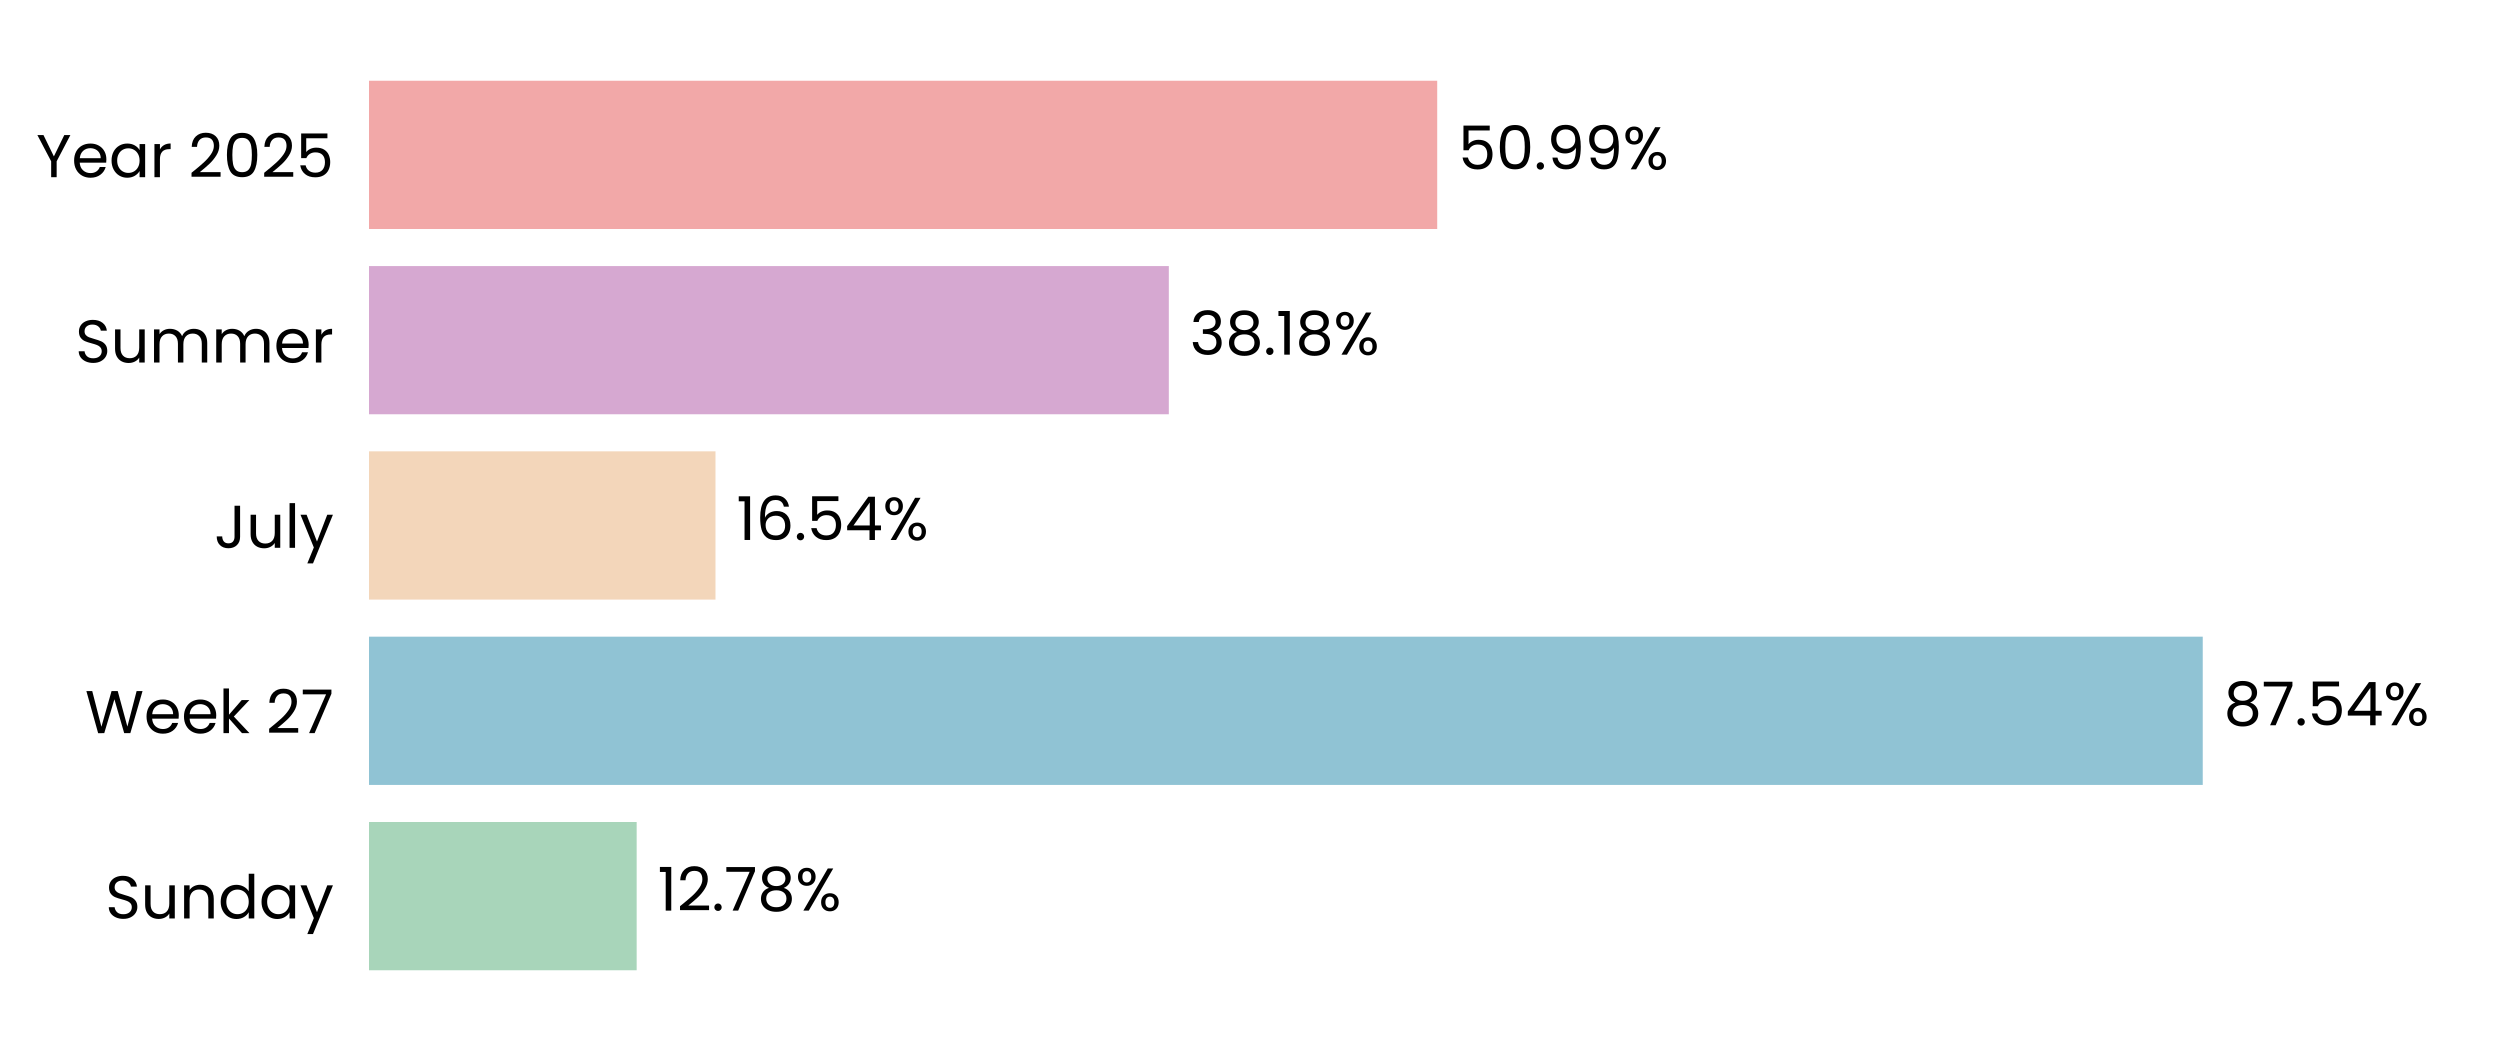
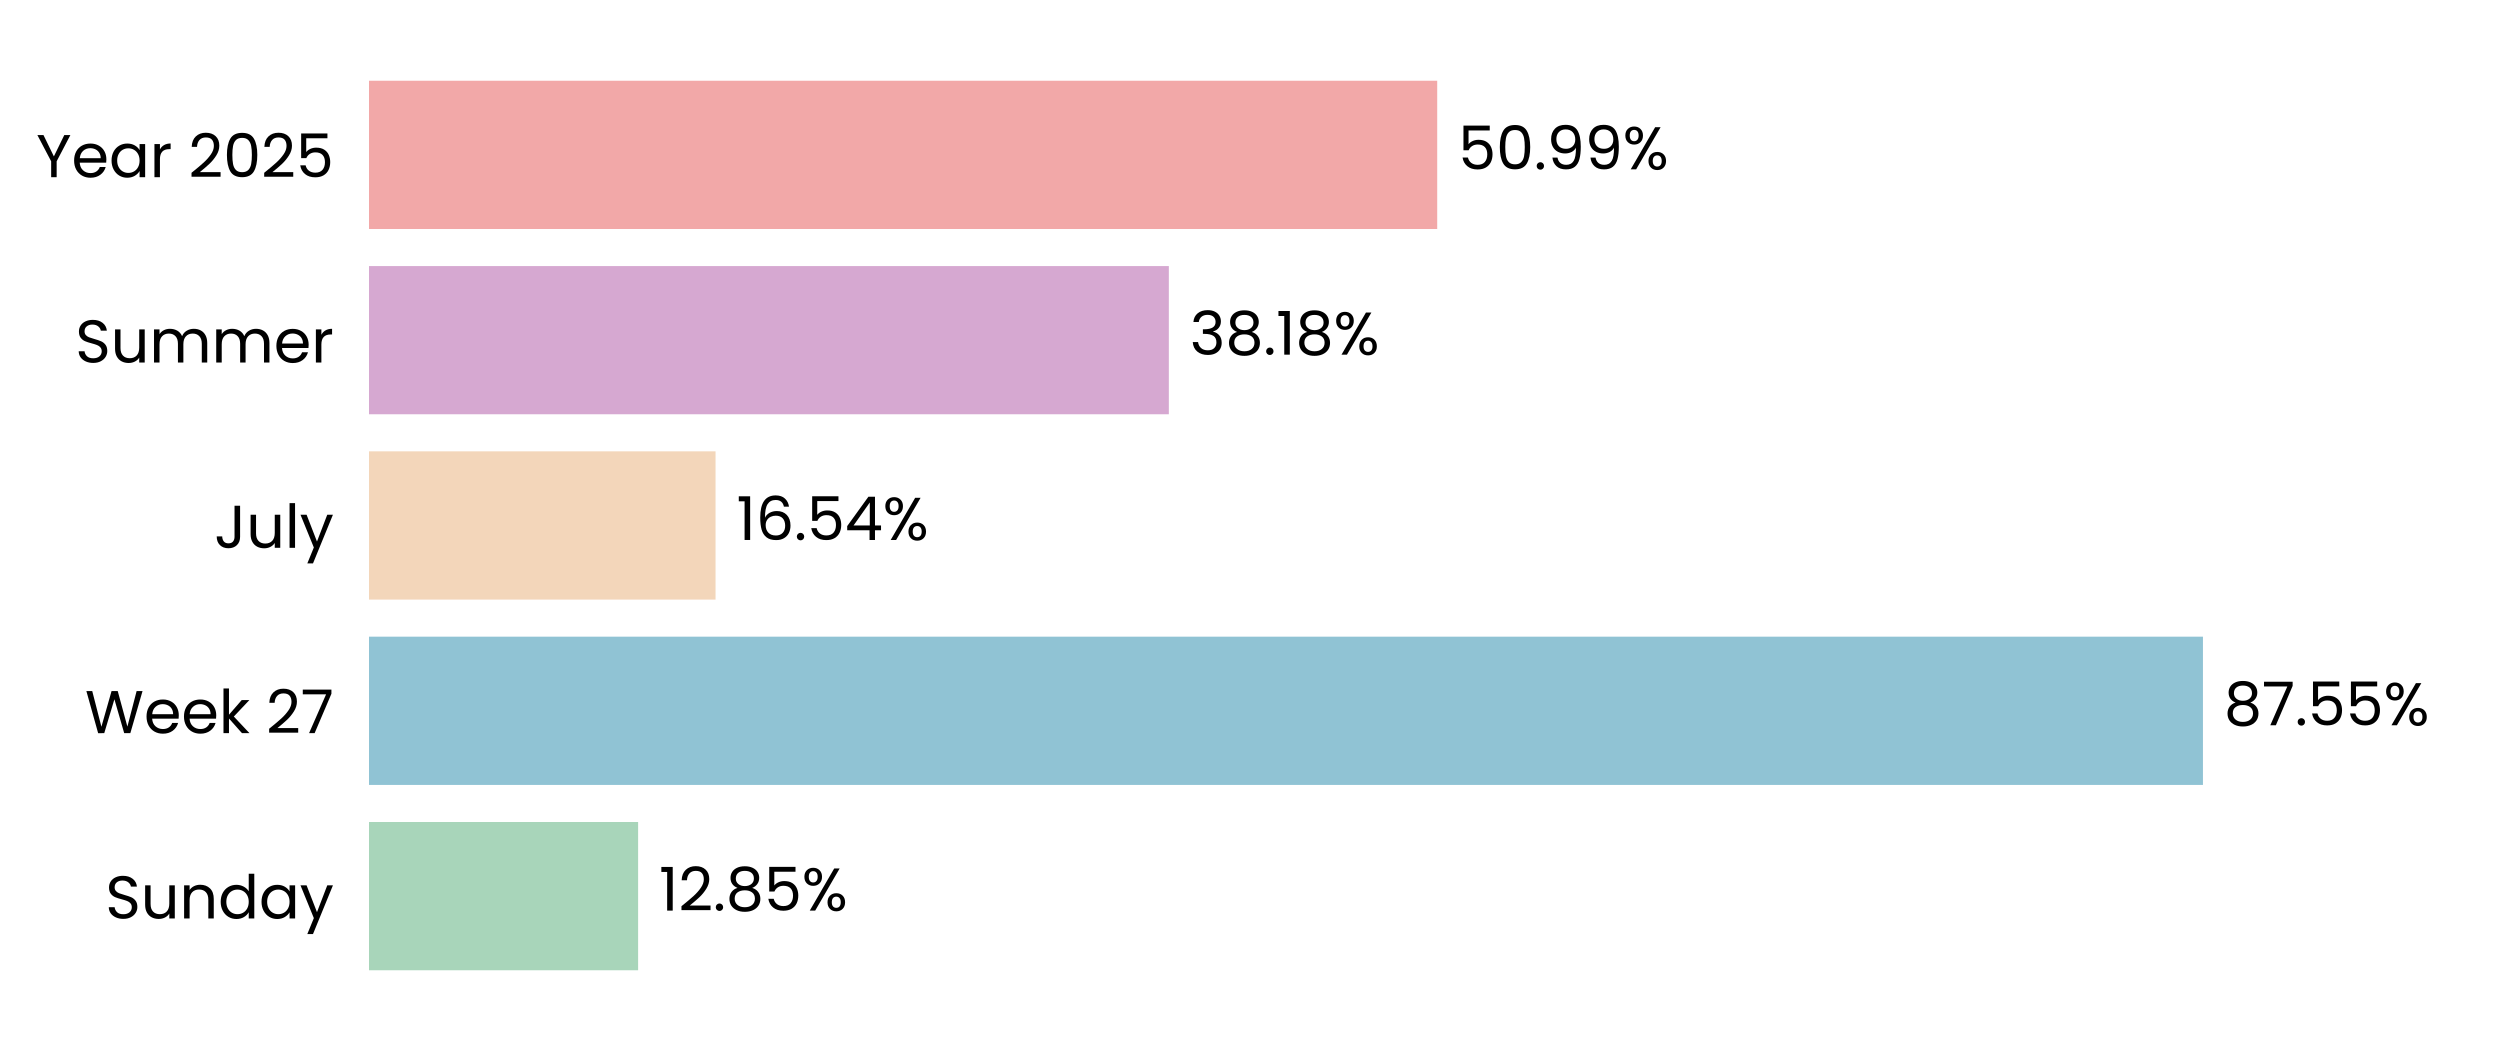
<svg xmlns="http://www.w3.org/2000/svg" xmlns:xlink="http://www.w3.org/1999/xlink" width="496.691pt" height="208.8pt" viewBox="0 0 496.691 208.8" version="1.1">
  <defs>
    <style type="text/css">*{stroke-linejoin: round; stroke-linecap: butt}</style>
  </defs>
  <g id="figure_1">
    <g id="patch_1">
      <path d="M 0 208.8  L 496.691 208.8  L 496.691 0  L 0 0  L 0 208.8  z " style="fill: none" />
    </g>
    <g id="axes_1">
      <g id="patch_2">
        <path d="M 73.311 201.6  L 489.491 201.6  L 489.491 7.2  L 73.311 7.2  L 73.311 201.6  z " style="fill: none" />
      </g>
      <g id="patch_3">
-         <path d="M 73.311 192.764  L 126.49 192.764  L 126.49 163.309  L 73.311 163.309  z " clip-path="url(#p185a1701e6)" style="fill: #a8d5ba" />
+         <path d="M 73.311 192.764  L 126.779 192.764  L 126.779 163.309  L 73.311 163.309  z " clip-path="url(#p1901da0255)" style="fill: #a8d5ba" />
      </g>
      <g id="patch_4">
-         <path d="M 73.311 155.945  L 437.634 155.945  L 437.634 126.491  L 73.311 126.491  z " clip-path="url(#p185a1701e6)" style="fill: #90c3d4" />
+         <path d="M 73.311 155.945  L 437.675 155.945  L 437.675 126.491  L 73.311 126.491  z " clip-path="url(#p1901da0255)" style="fill: #90c3d4" />
      </g>
      <g id="patch_5">
-         <path d="M 73.311 119.127  L 142.152 119.127  L 142.152 89.673  L 73.311 89.673  z " clip-path="url(#p185a1701e6)" style="fill: #f3d6ba" />
+         <path d="M 73.311 119.127  L 142.162 119.127  L 142.162 89.673  L 73.311 89.673  z " clip-path="url(#p1901da0255)" style="fill: #f3d6ba" />
      </g>
      <g id="patch_6">
-         <path d="M 73.311 82.309  L 232.219 82.309  L 232.219 52.855  L 73.311 52.855  z " clip-path="url(#p185a1701e6)" style="fill: #d6a8d1" />
+         <path d="M 73.311 82.309  L 232.222 82.309  L 232.222 52.855  L 73.311 52.855  z " clip-path="url(#p1901da0255)" style="fill: #d6a8d1" />
      </g>
      <g id="patch_7">
-         <path d="M 73.311 45.491  L 285.538 45.491  L 285.538 16.036  L 73.311 16.036  z " clip-path="url(#p185a1701e6)" style="fill: #f2a8a8" />
+         <path d="M 73.311 45.491  L 285.539 45.491  L 285.539 16.036  L 73.311 16.036  z " clip-path="url(#p1901da0255)" style="fill: #f2a8a8" />
      </g>
      <g id="matplotlib.axis_1">
        <g id="ytick_1">
          <g id="text_1">
            <g transform="translate(20.92875 182.4764) scale(0.12 -0.12)">
              <defs>
                <path id="Poppins-Regular-53" d="M 1907 -45  Q 1466 -45 1117 112  Q 768 269 569 547  Q 371 826 365 1190  L 986 1190  Q 1018 877 1245 662  Q 1472 448 1907 448  Q 2323 448 2563 656  Q 2803 864 2803 1190  Q 2803 1446 2662 1606  Q 2522 1766 2310 1849  Q 2099 1933 1741 2029  Q 1299 2144 1033 2259  Q 768 2374 579 2620  Q 390 2867 390 3283  Q 390 3648 576 3929  Q 762 4211 1098 4364  Q 1434 4518 1869 4518  Q 2496 4518 2896 4204  Q 3296 3891 3347 3373  L 2707 3373  Q 2675 3629 2438 3824  Q 2202 4019 1811 4019  Q 1446 4019 1216 3830  Q 986 3642 986 3302  Q 986 3059 1123 2905  Q 1261 2752 1462 2672  Q 1664 2592 2029 2490  Q 2470 2368 2739 2249  Q 3008 2131 3200 1884  Q 3392 1638 3392 1216  Q 3392 890 3219 602  Q 3046 314 2707 134  Q 2368 -45 1907 -45  z " transform="scale(0.015625)" />
                <path id="Poppins-Regular-75" d="M 3603 3507  L 3603 0  L 3021 0  L 3021 518  Q 2854 250 2556 99  Q 2259 -51 1901 -51  Q 1491 -51 1164 118  Q 838 288 649 627  Q 461 966 461 1453  L 461 3507  L 1037 3507  L 1037 1530  Q 1037 1011 1299 732  Q 1562 454 2016 454  Q 2483 454 2752 742  Q 3021 1030 3021 1581  L 3021 3507  L 3603 3507  z " transform="scale(0.015625)" />
                <path id="Poppins-Regular-6e" d="M 2202 3571  Q 2842 3571 3238 3184  Q 3635 2797 3635 2067  L 3635 0  L 3059 0  L 3059 1984  Q 3059 2509 2796 2787  Q 2534 3066 2080 3066  Q 1619 3066 1347 2778  Q 1075 2490 1075 1939  L 1075 0  L 493 0  L 493 3507  L 1075 3507  L 1075 3008  Q 1248 3277 1545 3424  Q 1843 3571 2202 3571  z " transform="scale(0.015625)" />
                <path id="Poppins-Regular-64" d="M 275 1766  Q 275 2304 492 2710  Q 710 3117 1091 3341  Q 1472 3565 1946 3565  Q 2355 3565 2707 3376  Q 3059 3187 3245 2880  L 3245 4736  L 3834 4736  L 3834 0  L 3245 0  L 3245 659  Q 3072 346 2733 144  Q 2394 -58 1939 -58  Q 1472 -58 1091 172  Q 710 403 492 819  Q 275 1235 275 1766  z M 3245 1760  Q 3245 2157 3085 2451  Q 2925 2746 2653 2902  Q 2381 3059 2054 3059  Q 1728 3059 1459 2905  Q 1190 2752 1030 2457  Q 870 2163 870 1766  Q 870 1363 1030 1065  Q 1190 768 1459 611  Q 1728 454 2054 454  Q 2381 454 2653 611  Q 2925 768 3085 1065  Q 3245 1363 3245 1760  z " transform="scale(0.015625)" />
                <path id="Poppins-Regular-61" d="M 275 1766  Q 275 2304 492 2710  Q 710 3117 1091 3341  Q 1472 3565 1939 3565  Q 2400 3565 2739 3366  Q 3078 3168 3245 2867  L 3245 3507  L 3834 3507  L 3834 0  L 3245 0  L 3245 653  Q 3072 346 2729 144  Q 2387 -58 1933 -58  Q 1466 -58 1088 172  Q 710 403 492 819  Q 275 1235 275 1766  z M 3245 1760  Q 3245 2157 3085 2451  Q 2925 2746 2653 2902  Q 2381 3059 2054 3059  Q 1728 3059 1459 2905  Q 1190 2752 1030 2457  Q 870 2163 870 1766  Q 870 1363 1030 1065  Q 1190 768 1459 611  Q 1728 454 2054 454  Q 2381 454 2653 611  Q 2925 768 3085 1065  Q 3245 1363 3245 1760  z " transform="scale(0.015625)" />
                <path id="Poppins-Regular-79" d="M 3514 3507  L 1402 -1651  L 800 -1651  L 1491 38  L 77 3507  L 723 3507  L 1824 666  L 2912 3507  L 3514 3507  z " transform="scale(0.015625)" />
              </defs>
              <use xlink:href="#Poppins-Regular-53" />
              <use xlink:href="#Poppins-Regular-75" transform="translate(58.7 0)" />
              <use xlink:href="#Poppins-Regular-6e" transform="translate(122.7 0)" />
              <use xlink:href="#Poppins-Regular-64" transform="translate(186.7 0)" />
              <use xlink:href="#Poppins-Regular-61" transform="translate(254.3 0)" />
              <use xlink:href="#Poppins-Regular-79" transform="translate(321.8999 0)" />
            </g>
          </g>
        </g>
        <g id="ytick_2">
          <g id="text_2">
            <g transform="translate(16.88437 145.6582) scale(0.12 -0.12)">
              <defs>
                <path id="Poppins-Regular-57" d="M 6099 4461  L 4806 0  L 4154 0  L 3117 3590  L 2042 0  L 1395 -6  L 147 4461  L 768 4461  L 1741 678  L 2816 4461  L 3469 4461  L 4493 691  L 5472 4461  L 6099 4461  z " transform="scale(0.015625)" />
                <path id="Poppins-Regular-65" d="M 3693 1888  Q 3693 1722 3674 1536  L 870 1536  Q 902 1018 1225 726  Q 1549 435 2010 435  Q 2387 435 2640 611  Q 2893 787 2995 1082  L 3622 1082  Q 3482 576 3059 259  Q 2637 -58 2010 -58  Q 1510 -58 1116 166  Q 723 390 499 803  Q 275 1216 275 1760  Q 275 2304 492 2713  Q 710 3123 1104 3344  Q 1498 3565 2010 3565  Q 2509 3565 2893 3347  Q 3277 3130 3485 2749  Q 3693 2368 3693 1888  z M 3091 2010  Q 3091 2342 2944 2582  Q 2797 2822 2544 2947  Q 2291 3072 1984 3072  Q 1542 3072 1232 2790  Q 922 2509 877 2010  L 3091 2010  z " transform="scale(0.015625)" />
                <path id="Poppins-Regular-6b" d="M 2451 0  L 1075 1549  L 1075 0  L 493 0  L 493 4736  L 1075 4736  L 1075 1952  L 2426 3507  L 3238 3507  L 1587 1760  L 3245 0  L 2451 0  z " transform="scale(0.015625)" />
                <path id="Poppins-Regular-20" transform="scale(0.015625)" />
                <path id="Poppins-Regular-32" d="M 326 467  Q 1139 1120 1600 1539  Q 2061 1958 2377 2416  Q 2694 2874 2694 3315  Q 2694 3731 2492 3971  Q 2291 4211 1843 4211  Q 1408 4211 1168 3939  Q 928 3667 909 3213  L 346 3213  Q 371 3930 780 4320  Q 1190 4710 1837 4710  Q 2496 4710 2883 4345  Q 3270 3981 3270 3341  Q 3270 2810 2953 2307  Q 2637 1805 2233 1424  Q 1830 1043 1203 538  L 3405 538  L 3405 51  L 326 51  L 326 467  z " transform="scale(0.015625)" />
                <path id="Poppins-Regular-37" d="M 3245 4173  L 1466 0  L 877 0  L 2682 4115  L 211 4115  L 211 4614  L 3245 4614  L 3245 4173  z " transform="scale(0.015625)" />
              </defs>
              <use xlink:href="#Poppins-Regular-57" />
              <use xlink:href="#Poppins-Regular-65" transform="translate(97.59999 0)" />
              <use xlink:href="#Poppins-Regular-65" transform="translate(159.6 0)" />
              <use xlink:href="#Poppins-Regular-6b" transform="translate(221.6 0)" />
              <use xlink:href="#Poppins-Regular-20" transform="translate(273.0999 0)" />
              <use xlink:href="#Poppins-Regular-32" transform="translate(299.7999 0)" />
              <use xlink:href="#Poppins-Regular-37" transform="translate(357.2999 0)" />
            </g>
          </g>
        </g>
        <g id="ytick_3">
          <g id="text_3">
            <g transform="translate(42.56437 108.84) scale(0.12 -0.12)">
              <defs>
                <path id="Poppins-Regular-4a" d="M 2739 4461  L 2739 1165  Q 2739 614 2400 284  Q 2061 -45 1504 -45  Q 941 -45 601 291  Q 262 627 262 1210  L 845 1210  Q 851 883 1014 678  Q 1178 474 1504 474  Q 1830 474 1990 669  Q 2150 864 2150 1165  L 2150 4461  L 2739 4461  z " transform="scale(0.015625)" />
                <path id="Poppins-Regular-6c" d="M 1075 4736  L 1075 0  L 493 0  L 493 4736  L 1075 4736  z " transform="scale(0.015625)" />
              </defs>
              <use xlink:href="#Poppins-Regular-4a" />
              <use xlink:href="#Poppins-Regular-75" transform="translate(52.99999 0)" />
              <use xlink:href="#Poppins-Regular-6c" transform="translate(117 0)" />
              <use xlink:href="#Poppins-Regular-79" transform="translate(141.6 0)" />
            </g>
          </g>
        </g>
        <g id="ytick_4">
          <g id="text_4">
            <g transform="translate(14.95125 72.02182) scale(0.12 -0.12)">
              <defs>
                <path id="Poppins-Regular-6d" d="M 4710 3571  Q 5120 3571 5440 3401  Q 5760 3232 5945 2893  Q 6131 2554 6131 2067  L 6131 0  L 5555 0  L 5555 1984  Q 5555 2509 5296 2787  Q 5037 3066 4595 3066  Q 4141 3066 3872 2774  Q 3603 2483 3603 1933  L 3603 0  L 3027 0  L 3027 1984  Q 3027 2509 2768 2787  Q 2509 3066 2067 3066  Q 1613 3066 1344 2774  Q 1075 2483 1075 1933  L 1075 0  L 493 0  L 493 3507  L 1075 3507  L 1075 3002  Q 1248 3277 1539 3424  Q 1830 3571 2182 3571  Q 2624 3571 2963 3372  Q 3302 3174 3469 2790  Q 3616 3162 3955 3366  Q 4294 3571 4710 3571  z " transform="scale(0.015625)" />
                <path id="Poppins-Regular-72" d="M 1075 2938  Q 1229 3238 1513 3404  Q 1798 3571 2208 3571  L 2208 2970  L 2054 2970  Q 1075 2970 1075 1907  L 1075 0  L 493 0  L 493 3507  L 1075 3507  L 1075 2938  z " transform="scale(0.015625)" />
              </defs>
              <use xlink:href="#Poppins-Regular-53" />
              <use xlink:href="#Poppins-Regular-75" transform="translate(58.7 0)" />
              <use xlink:href="#Poppins-Regular-6d" transform="translate(122.7 0)" />
              <use xlink:href="#Poppins-Regular-6d" transform="translate(225.7 0)" />
              <use xlink:href="#Poppins-Regular-65" transform="translate(328.7 0)" />
              <use xlink:href="#Poppins-Regular-72" transform="translate(390.6999 0)" />
            </g>
          </g>
        </g>
        <g id="ytick_5">
          <g id="text_5">
            <g transform="translate(7.2 35.20364) scale(0.12 -0.12)">
              <defs>
                <path id="Poppins-Regular-59" d="M 3616 4461  L 2163 1683  L 2163 0  L 1581 0  L 1581 1683  L 122 4461  L 768 4461  L 1869 2202  L 2970 4461  L 3616 4461  z " transform="scale(0.015625)" />
                <path id="Poppins-Regular-30" d="M 397 2362  Q 397 3462 755 4080  Q 1114 4698 2010 4698  Q 2899 4698 3257 4080  Q 3616 3462 3616 2362  Q 3616 1242 3257 621  Q 2899 0 2010 0  Q 1114 0 755 621  Q 397 1242 397 2362  z M 3040 2362  Q 3040 2918 2966 3305  Q 2893 3693 2665 3929  Q 2438 4166 2010 4166  Q 1574 4166 1347 3929  Q 1120 3693 1046 3305  Q 973 2918 973 2362  Q 973 1786 1046 1395  Q 1120 1005 1347 768  Q 1574 531 2010 531  Q 2438 531 2665 768  Q 2893 1005 2966 1395  Q 3040 1786 3040 2362  z " transform="scale(0.015625)" />
                <path id="Poppins-Regular-35" d="M 3347 4122  L 1101 4122  L 1101 2662  Q 1248 2867 1536 2998  Q 1824 3130 2157 3130  Q 2688 3130 3021 2909  Q 3354 2688 3498 2339  Q 3642 1990 3642 1600  Q 3642 1139 3469 774  Q 3296 410 2941 198  Q 2586 -13 2061 -13  Q 1389 -13 973 332  Q 557 678 467 1254  L 1037 1254  Q 1120 890 1389 685  Q 1658 480 2067 480  Q 2573 480 2829 784  Q 3085 1088 3085 1587  Q 3085 2086 2829 2358  Q 2573 2630 2074 2630  Q 1734 2630 1481 2467  Q 1229 2304 1114 2022  L 563 2022  L 563 4634  L 3347 4634  L 3347 4122  z " transform="scale(0.015625)" />
              </defs>
              <use xlink:href="#Poppins-Regular-59" />
              <use xlink:href="#Poppins-Regular-65" transform="translate(58.39999 0)" />
              <use xlink:href="#Poppins-Regular-61" transform="translate(120.4 0)" />
              <use xlink:href="#Poppins-Regular-72" transform="translate(188 0)" />
              <use xlink:href="#Poppins-Regular-20" transform="translate(225.3 0)" />
              <use xlink:href="#Poppins-Regular-32" transform="translate(252 0)" />
              <use xlink:href="#Poppins-Regular-30" transform="translate(309.4999 0)" />
              <use xlink:href="#Poppins-Regular-32" transform="translate(372.2999 0)" />
              <use xlink:href="#Poppins-Regular-35" transform="translate(429.7999 0)" />
            </g>
          </g>
        </g>
      </g>
      <g id="text_6">
-         <g transform="translate(130.6516 180.9164) scale(0.12 -0.12)">
+         <g transform="translate(130.9406 180.9164) scale(0.12 -0.12)">
          <defs>
            <path id="Poppins-Regular-31" d="M 243 4096  L 243 4627  L 1446 4627  L 1446 0  L 858 0  L 858 4096  L 243 4096  z " transform="scale(0.015625)" />
            <path id="Poppins-Regular-2e" d="M 678 -38  Q 512 -38 397 77  Q 282 192 282 358  Q 282 525 397 640  Q 512 755 678 755  Q 838 755 950 640  Q 1062 525 1062 358  Q 1062 192 950 77  Q 838 -38 678 -38  z " transform="scale(0.015625)" />
            <path id="Poppins-Regular-38" d="M 1242 2406  Q 883 2547 691 2816  Q 499 3085 499 3469  Q 499 3814 672 4092  Q 845 4371 1187 4534  Q 1530 4698 2016 4698  Q 2502 4698 2844 4534  Q 3187 4371 3363 4092  Q 3539 3814 3539 3469  Q 3539 3098 3340 2819  Q 3142 2541 2797 2406  Q 3194 2285 3427 1981  Q 3661 1677 3661 1248  Q 3661 832 3456 521  Q 3251 211 2876 41  Q 2502 -128 2016 -128  Q 1530 -128 1162 41  Q 794 211 589 521  Q 384 832 384 1248  Q 384 1677 614 1984  Q 845 2291 1242 2406  z M 2976 3398  Q 2976 3789 2720 4000  Q 2464 4211 2016 4211  Q 1574 4211 1318 4000  Q 1062 3789 1062 3392  Q 1062 3034 1328 2816  Q 1594 2598 2016 2598  Q 2445 2598 2710 2819  Q 2976 3040 2976 3398  z M 2016 2150  Q 1542 2150 1241 1929  Q 941 1709 941 1267  Q 941 858 1232 608  Q 1523 358 2016 358  Q 2509 358 2797 608  Q 3085 858 3085 1267  Q 3085 1696 2790 1923  Q 2496 2150 2016 2150  z " transform="scale(0.015625)" />
            <path id="Poppins-Regular-25" d="M 269 3584  Q 269 4019 531 4278  Q 794 4538 1203 4538  Q 1613 4538 1875 4278  Q 2138 4019 2138 3584  Q 2138 3142 1875 2883  Q 1613 2624 1203 2624  Q 794 2624 531 2883  Q 269 3142 269 3584  z M 4006 4467  L 1414 0  L 838 0  L 3430 4467  L 4006 4467  z M 1203 4179  Q 986 4179 861 4028  Q 736 3878 736 3584  Q 736 3290 861 3136  Q 986 2982 1203 2982  Q 1421 2982 1549 3139  Q 1677 3296 1677 3584  Q 1677 3878 1549 4028  Q 1421 4179 1203 4179  z M 2720 883  Q 2720 1325 2982 1584  Q 3245 1843 3654 1843  Q 4064 1843 4323 1584  Q 4582 1325 4582 883  Q 4582 448 4323 185  Q 4064 -77 3654 -77  Q 3245 -77 2982 182  Q 2720 442 2720 883  z M 3648 1478  Q 3430 1478 3302 1328  Q 3174 1178 3174 883  Q 3174 595 3302 444  Q 3430 294 3648 294  Q 3866 294 3994 444  Q 4122 595 4122 883  Q 4122 1178 3994 1328  Q 3866 1478 3648 1478  z " transform="scale(0.015625)" />
          </defs>
          <use xlink:href="#Poppins-Regular-31" />
          <use xlink:href="#Poppins-Regular-32" transform="translate(31.99998 0)" />
          <use xlink:href="#Poppins-Regular-2e" transform="translate(89.49997 0)" />
-           <use xlink:href="#Poppins-Regular-37" transform="translate(110.5 0)" />
-           <use xlink:href="#Poppins-Regular-38" transform="translate(165.0999 0)" />
-           <use xlink:href="#Poppins-Regular-25" transform="translate(228.1999 0)" />
+           <use xlink:href="#Poppins-Regular-38" transform="translate(110.5 0)" />
+           <use xlink:href="#Poppins-Regular-35" transform="translate(173.5999 0)" />
+           <use xlink:href="#Poppins-Regular-25" transform="translate(236.3999 0)" />
        </g>
      </g>
      <g id="text_7">
-         <g transform="translate(441.7957 144.0982) scale(0.12 -0.12)">
-           <defs>
-             <path id="Poppins-Regular-34" d="M 256 1030  L 256 1472  L 2502 4582  L 3200 4582  L 3200 1536  L 3840 1536  L 3840 1030  L 3200 1030  L 3200 0  L 2624 0  L 2624 1030  L 256 1030  z M 2650 3974  L 928 1536  L 2650 1536  L 2650 3974  z " transform="scale(0.015625)" />
-           </defs>
+         <g transform="translate(441.837 144.0982) scale(0.12 -0.12)">
          <use xlink:href="#Poppins-Regular-38" />
          <use xlink:href="#Poppins-Regular-37" transform="translate(63.09999 0)" />
          <use xlink:href="#Poppins-Regular-2e" transform="translate(117.7 0)" />
          <use xlink:href="#Poppins-Regular-35" transform="translate(138.7 0)" />
-           <use xlink:href="#Poppins-Regular-34" transform="translate(201.5 0)" />
-           <use xlink:href="#Poppins-Regular-25" transform="translate(264.3999 0)" />
+           <use xlink:href="#Poppins-Regular-35" transform="translate(201.5 0)" />
+           <use xlink:href="#Poppins-Regular-25" transform="translate(264.2999 0)" />
        </g>
      </g>
      <g id="text_8">
-         <g transform="translate(146.3143 107.28) scale(0.12 -0.12)">
+         <g transform="translate(146.3236 107.28) scale(0.12 -0.12)">
          <defs>
            <path id="Poppins-Regular-36" d="M 2976 3526  Q 2835 4237 2099 4237  Q 1530 4237 1248 3798  Q 966 3360 973 2355  Q 1120 2688 1462 2877  Q 1805 3066 2227 3066  Q 2886 3066 3280 2656  Q 3674 2246 3674 1523  Q 3674 1088 3504 742  Q 3334 397 2992 192  Q 2650 -13 2163 -13  Q 1504 -13 1133 281  Q 762 576 614 1094  Q 467 1613 467 2374  Q 467 4723 2106 4723  Q 2733 4723 3091 4384  Q 3450 4045 3514 3526  L 2976 3526  z M 2106 2573  Q 1830 2573 1587 2461  Q 1344 2349 1193 2121  Q 1043 1894 1043 1568  Q 1043 1082 1324 778  Q 1606 474 2131 474  Q 2579 474 2844 752  Q 3110 1030 3110 1504  Q 3110 2003 2854 2288  Q 2598 2573 2106 2573  z " transform="scale(0.015625)" />
+             <path id="Poppins-Regular-34" d="M 256 1030  L 256 1472  L 2502 4582  L 3200 4582  L 3200 1536  L 3840 1536  L 3840 1030  L 3200 1030  L 3200 0  L 2624 0  L 2624 1030  L 256 1030  z M 2650 3974  L 928 1536  L 2650 1536  L 2650 3974  z " transform="scale(0.015625)" />
          </defs>
          <use xlink:href="#Poppins-Regular-31" />
          <use xlink:href="#Poppins-Regular-36" transform="translate(31.99998 0)" />
          <use xlink:href="#Poppins-Regular-2e" transform="translate(95.49997 0)" />
          <use xlink:href="#Poppins-Regular-35" transform="translate(116.5 0)" />
          <use xlink:href="#Poppins-Regular-34" transform="translate(179.2999 0)" />
          <use xlink:href="#Poppins-Regular-25" transform="translate(242.1999 0)" />
        </g>
      </g>
      <g id="text_9">
-         <g transform="translate(236.3804 70.46182) scale(0.12 -0.12)">
+         <g transform="translate(236.3836 70.46182) scale(0.12 -0.12)">
          <defs>
            <path id="Poppins-Regular-33" d="M 384 3462  Q 429 4051 838 4384  Q 1248 4717 1901 4717  Q 2336 4717 2653 4560  Q 2970 4403 3133 4134  Q 3296 3866 3296 3526  Q 3296 3130 3069 2842  Q 2842 2554 2477 2470  L 2477 2438  Q 2893 2336 3136 2035  Q 3379 1734 3379 1248  Q 3379 883 3212 592  Q 3046 301 2713 134  Q 2381 -32 1914 -32  Q 1235 -32 800 323  Q 365 678 314 1331  L 877 1331  Q 922 947 1190 704  Q 1459 461 1907 461  Q 2355 461 2588 694  Q 2822 928 2822 1299  Q 2822 1779 2502 1990  Q 2182 2202 1536 2202  L 1389 2202  L 1389 2688  L 1542 2688  Q 2131 2694 2432 2883  Q 2733 3072 2733 3469  Q 2733 3808 2512 4013  Q 2291 4218 1882 4218  Q 1485 4218 1241 4013  Q 998 3808 954 3462  L 384 3462  z " transform="scale(0.015625)" />
          </defs>
          <use xlink:href="#Poppins-Regular-33" />
          <use xlink:href="#Poppins-Regular-38" transform="translate(58.89999 0)" />
          <use xlink:href="#Poppins-Regular-2e" transform="translate(122 0)" />
          <use xlink:href="#Poppins-Regular-31" transform="translate(143 0)" />
          <use xlink:href="#Poppins-Regular-38" transform="translate(175 0)" />
          <use xlink:href="#Poppins-Regular-25" transform="translate(238.0999 0)" />
        </g>
      </g>
      <g id="text_10">
-         <g transform="translate(289.6995 33.64364) scale(0.12 -0.12)">
+         <g transform="translate(289.7003 33.64364) scale(0.12 -0.12)">
          <defs>
            <path id="Poppins-Regular-39" d="M 1146 1242  Q 1210 877 1443 678  Q 1677 480 2074 480  Q 2605 480 2857 896  Q 3110 1312 3098 2298  Q 2963 2010 2649 1846  Q 2336 1683 1952 1683  Q 1523 1683 1187 1859  Q 851 2035 659 2374  Q 467 2714 467 3194  Q 467 3878 864 4297  Q 1261 4717 1990 4717  Q 2886 4717 3248 4134  Q 3610 3552 3610 2400  Q 3610 1594 3466 1069  Q 3322 544 2979 269  Q 2637 -6 2042 -6  Q 1389 -6 1024 346  Q 659 698 608 1242  L 1146 1242  z M 2048 2176  Q 2477 2176 2752 2441  Q 3027 2707 3027 3162  Q 3027 3642 2758 3936  Q 2490 4230 2003 4230  Q 1555 4230 1289 3948  Q 1024 3667 1024 3206  Q 1024 2739 1286 2457  Q 1549 2176 2048 2176  z " transform="scale(0.015625)" />
          </defs>
          <use xlink:href="#Poppins-Regular-35" />
          <use xlink:href="#Poppins-Regular-30" transform="translate(62.79999 0)" />
          <use xlink:href="#Poppins-Regular-2e" transform="translate(125.6 0)" />
          <use xlink:href="#Poppins-Regular-39" transform="translate(146.6 0)" />
          <use xlink:href="#Poppins-Regular-39" transform="translate(209.5999 0)" />
          <use xlink:href="#Poppins-Regular-25" transform="translate(272.5999 0)" />
        </g>
      </g>
    </g>
  </g>
  <defs>
-     <clipPath id="p185a1701e6">
+     <clipPath id="p1901da0255">
      <rect x="73.311" y="7.2" width="416.18" height="194.4" />
    </clipPath>
  </defs>
</svg>
